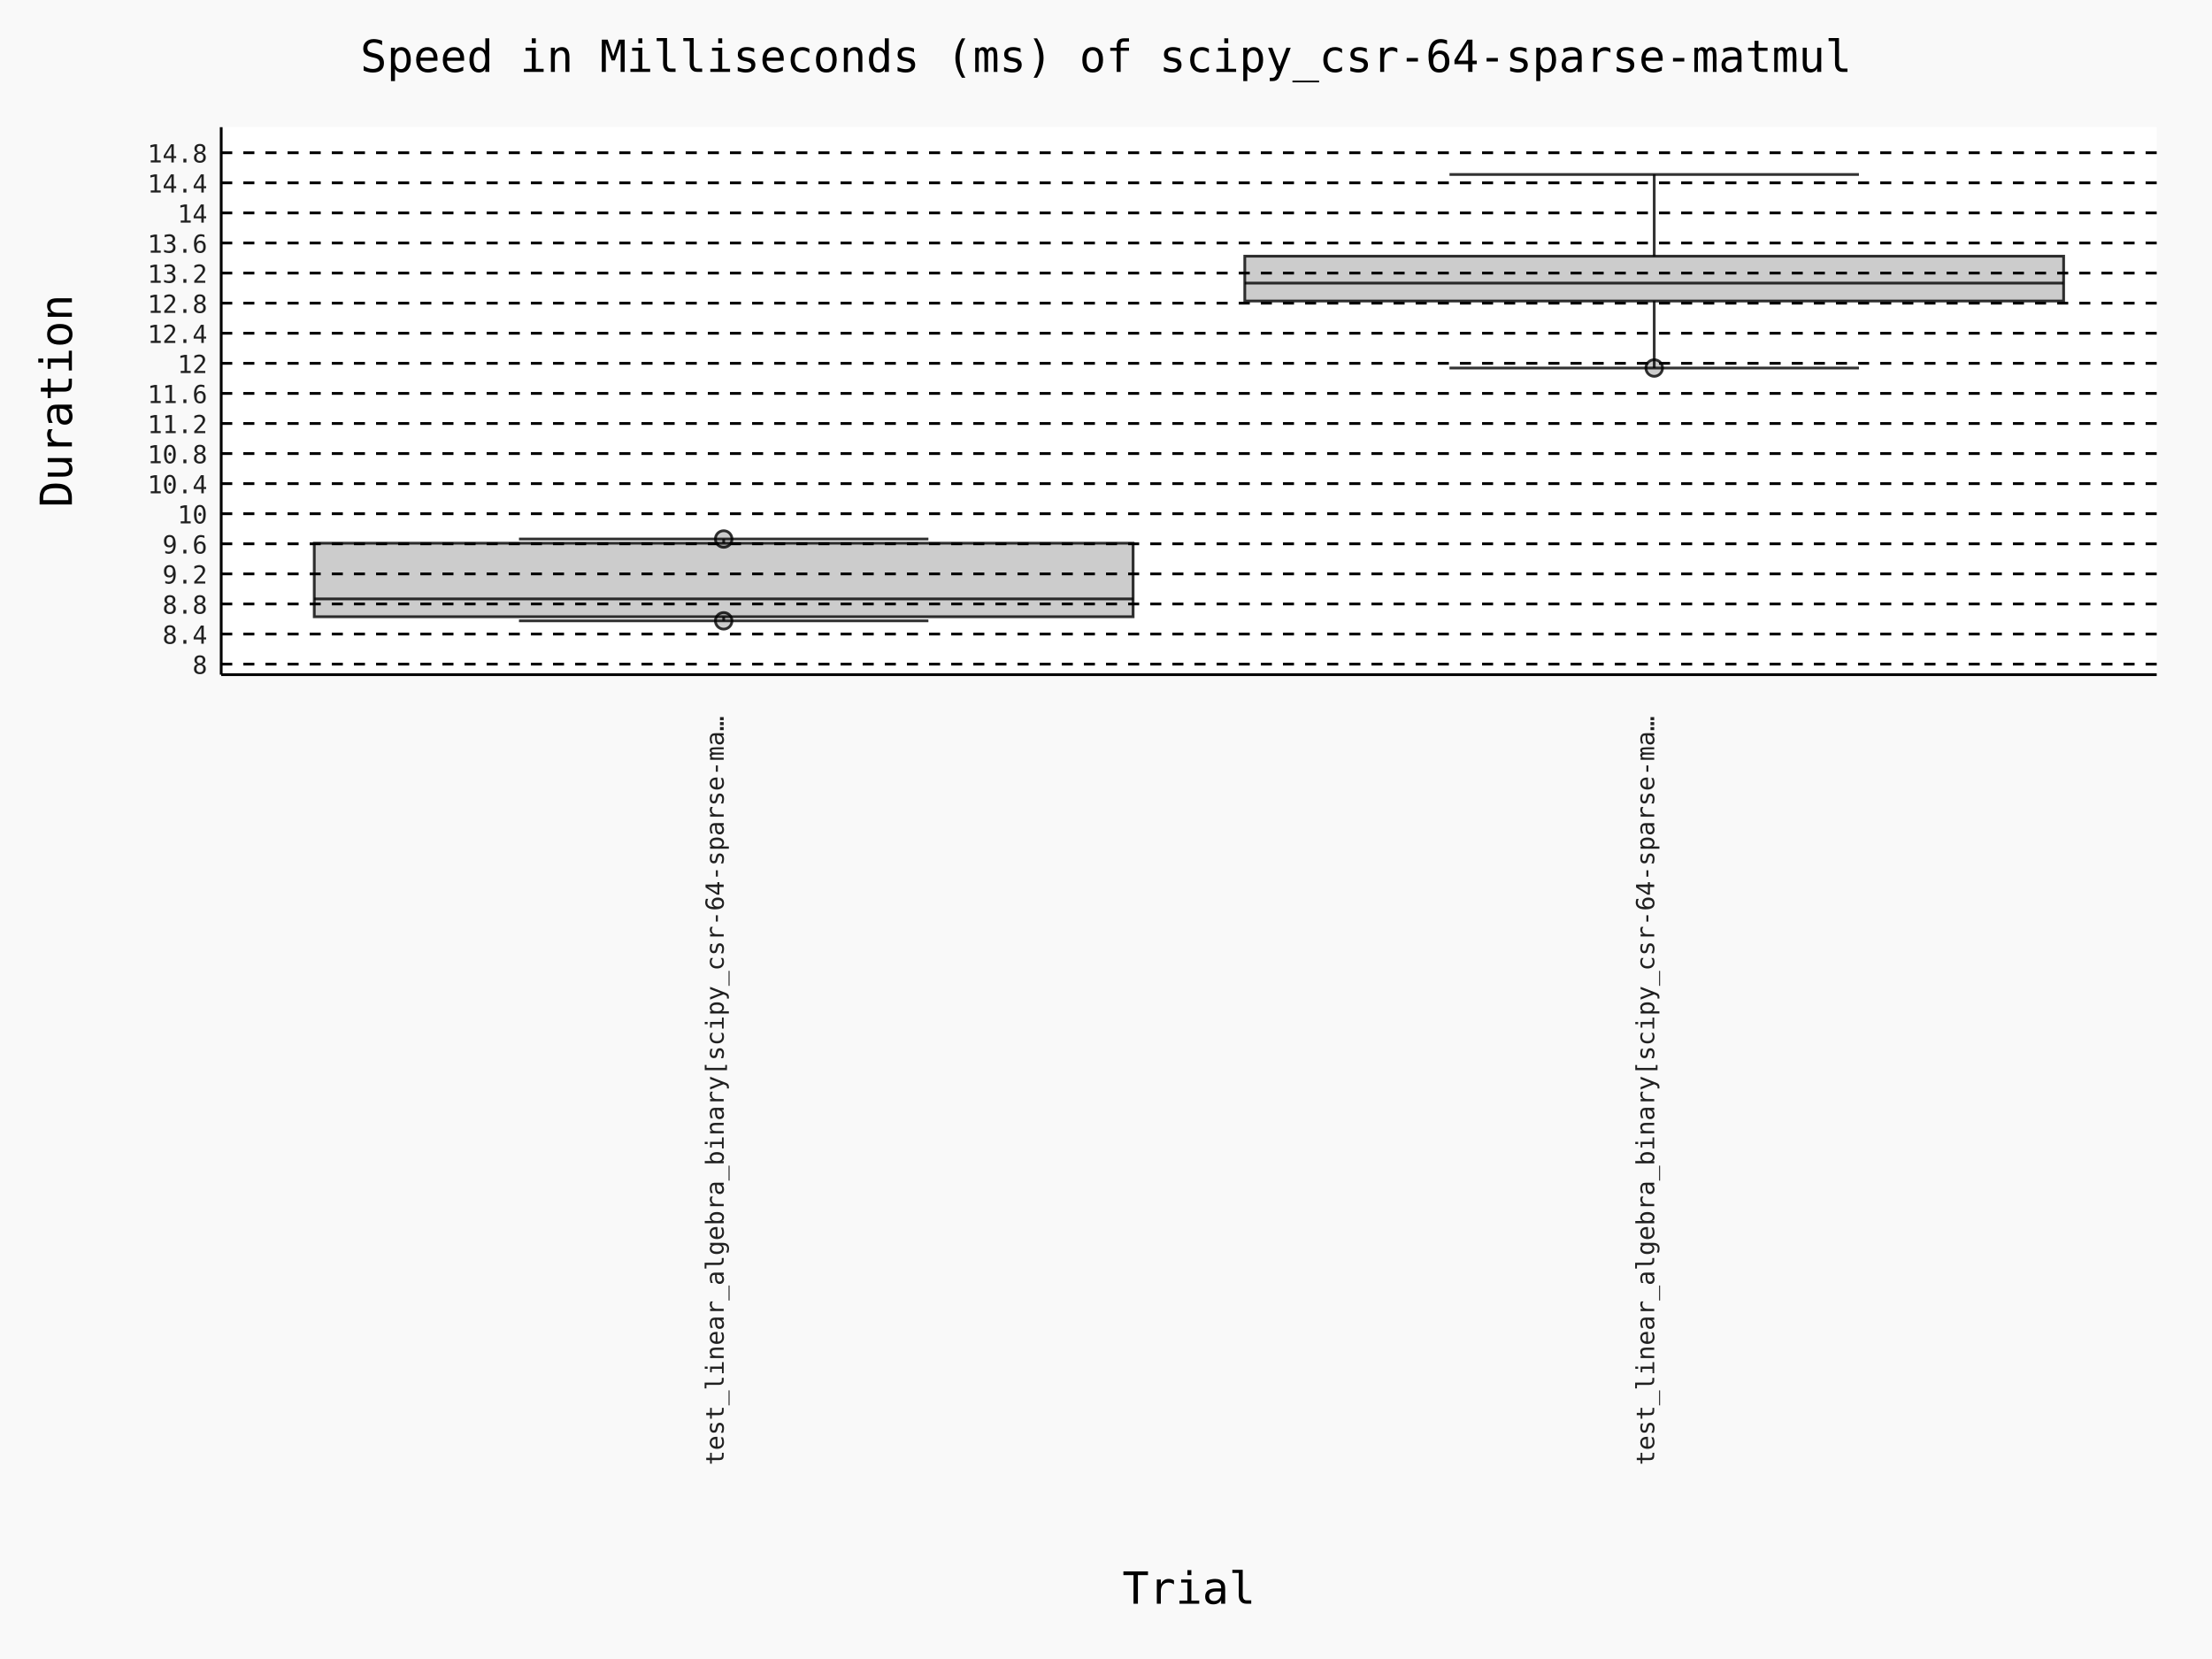
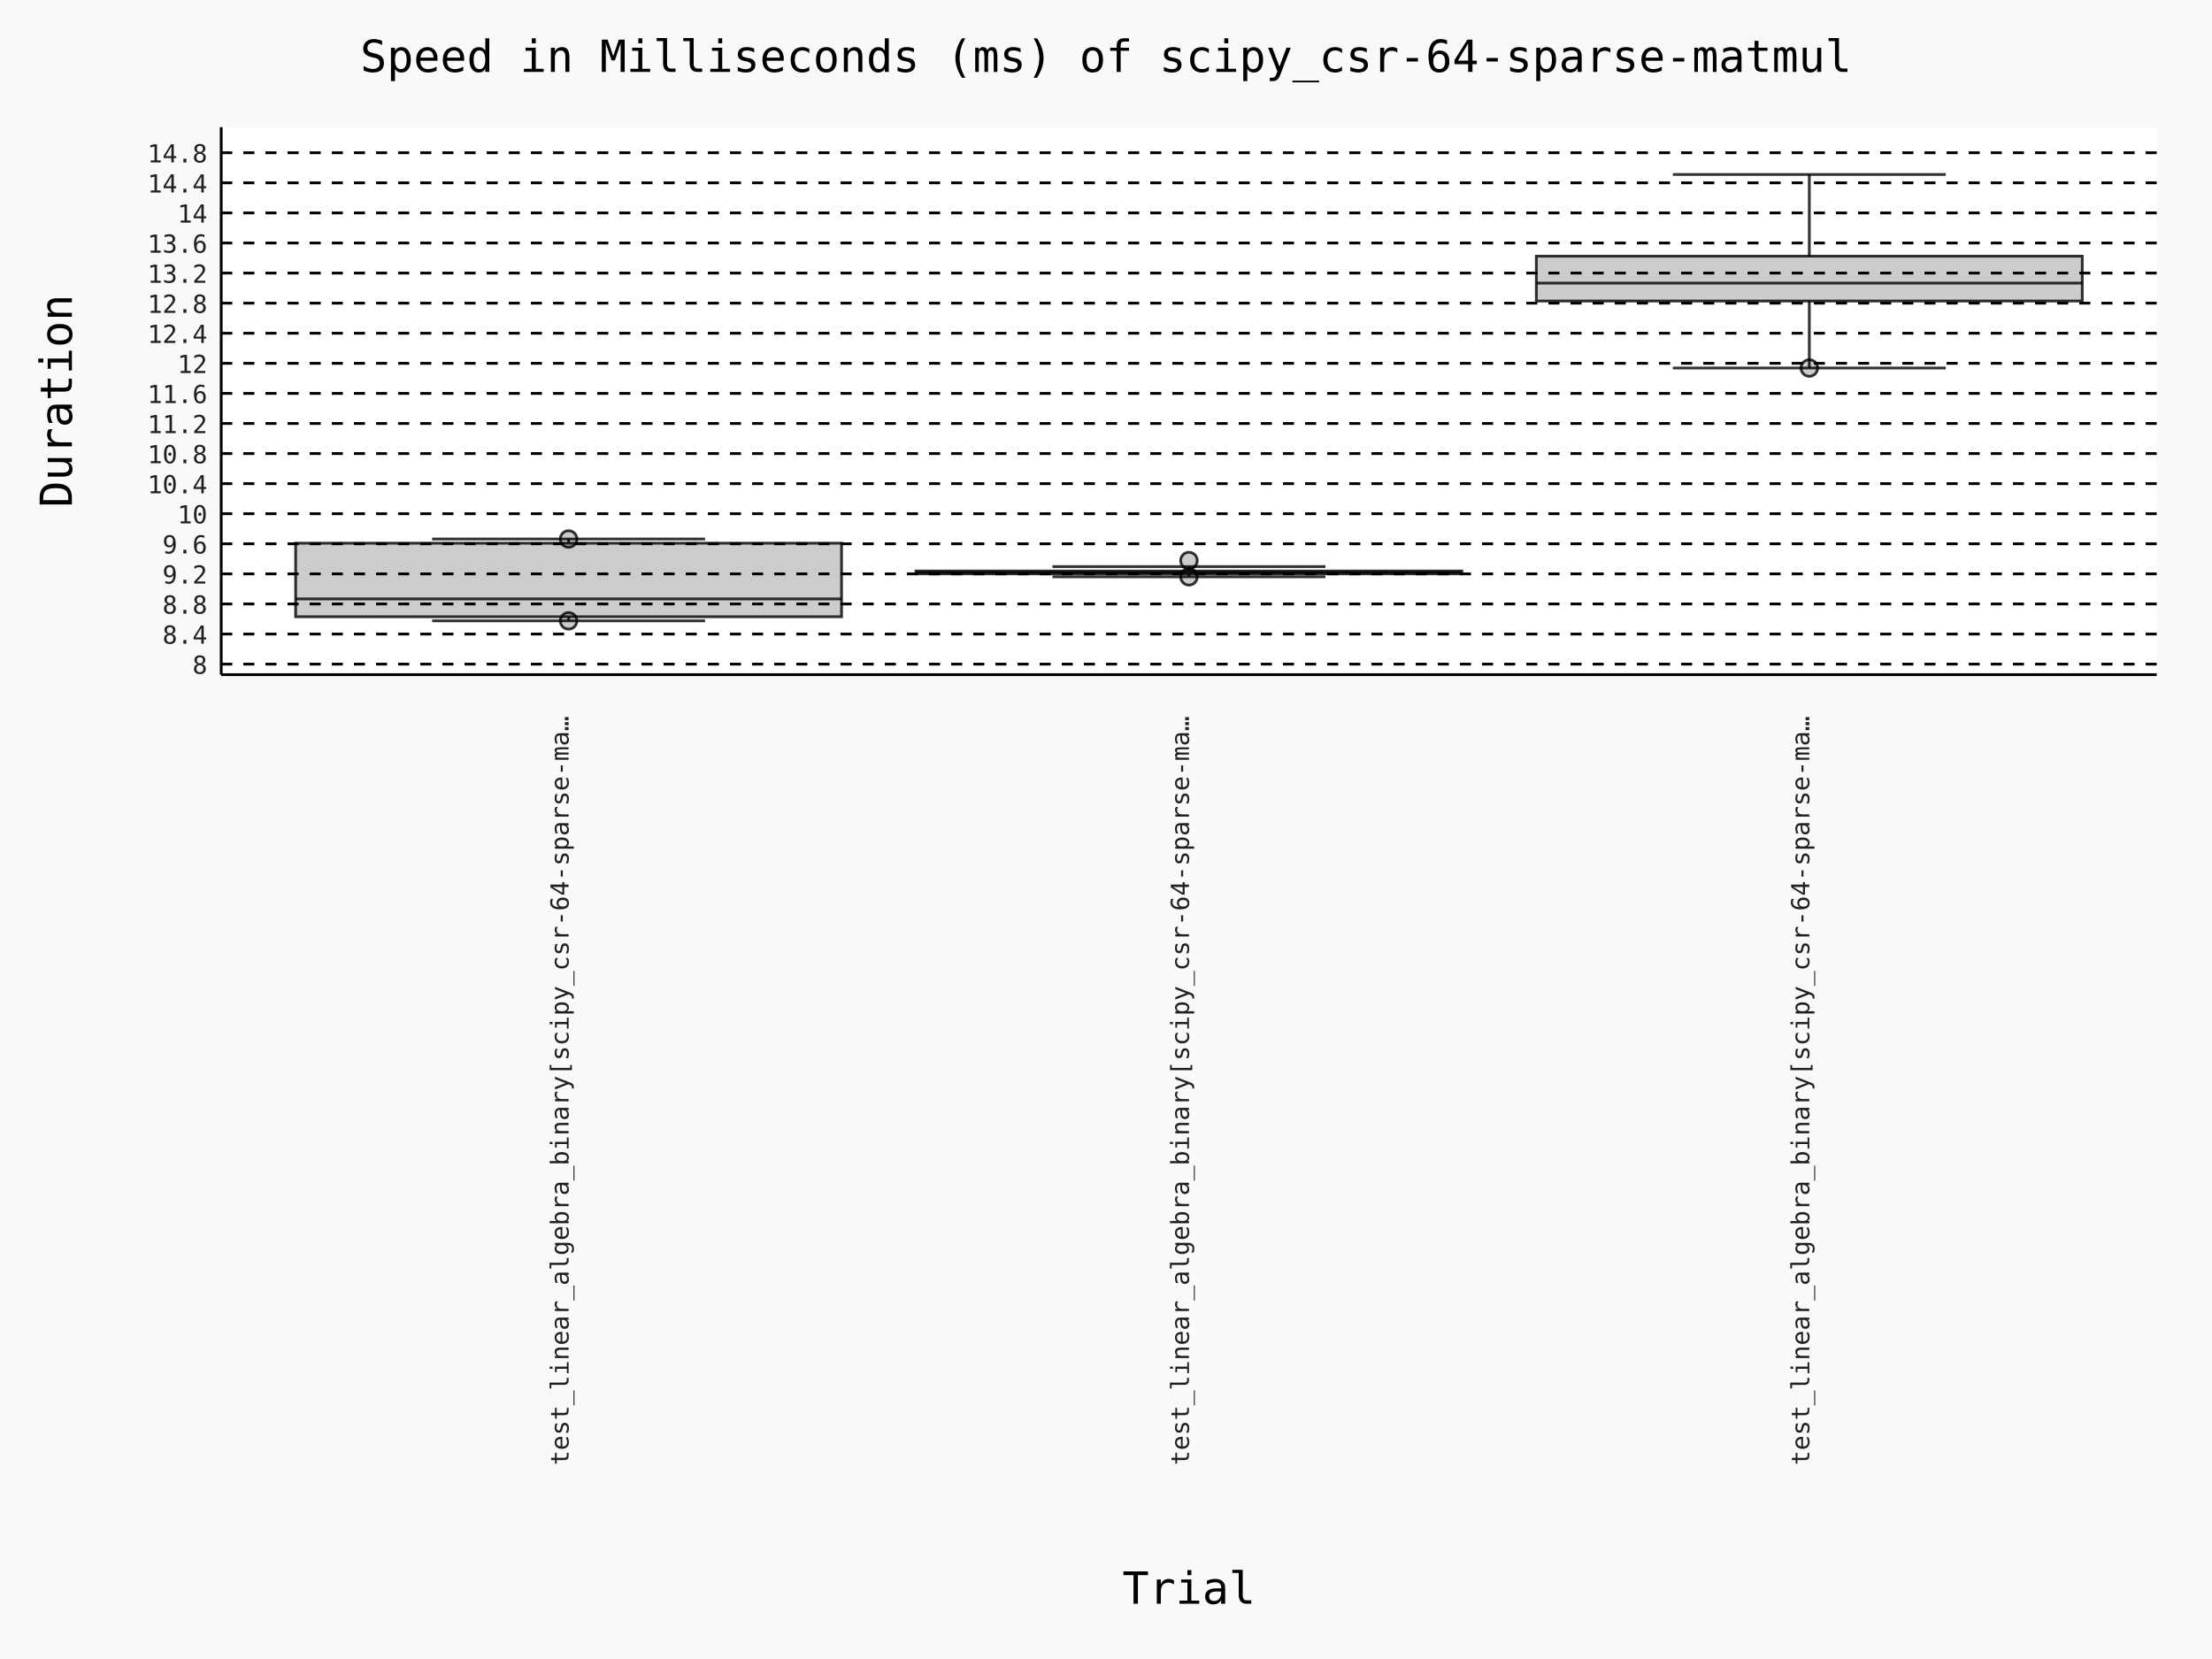
- <svg xmlns="http://www.w3.org/2000/svg" id="chart-725a8ed0-95f6-4f20-a430-5c6a14e20be6" class="pygal-chart" viewBox="0 0 800 600">
+ <svg xmlns="http://www.w3.org/2000/svg" id="chart-3c7da2ac-7ee4-40a2-80dd-efa90fa3c75e" class="pygal-chart" viewBox="0 0 800 600">
  <defs>
-     <style type="text/css">#chart-725a8ed0-95f6-4f20-a430-5c6a14e20be6{-webkit-user-select:none;-webkit-font-smoothing:antialiased;font-family:Consolas,"Deja Vu Sans Mono","Bitstream Vera Sans Mono","Courier New",monospace}#chart-725a8ed0-95f6-4f20-a430-5c6a14e20be6 .title{font-family:Consolas,"Deja Vu Sans Mono","Bitstream Vera Sans Mono","Courier New",monospace;font-size:16px}#chart-725a8ed0-95f6-4f20-a430-5c6a14e20be6 .legends .legend text{font-family:Consolas,"Deja Vu Sans Mono","Bitstream Vera Sans Mono","Courier New",monospace;font-size:14px}#chart-725a8ed0-95f6-4f20-a430-5c6a14e20be6 .axis text{font-family:Consolas,"Deja Vu Sans Mono","Bitstream Vera Sans Mono","Courier New",monospace;font-size:10px}#chart-725a8ed0-95f6-4f20-a430-5c6a14e20be6 .axis text.major{font-family:Consolas,"Deja Vu Sans Mono","Bitstream Vera Sans Mono","Courier New",monospace;font-size:10px}#chart-725a8ed0-95f6-4f20-a430-5c6a14e20be6 .text-overlay text.value{font-family:Consolas,"Deja Vu Sans Mono","Bitstream Vera Sans Mono","Courier New",monospace;font-size:16px}#chart-725a8ed0-95f6-4f20-a430-5c6a14e20be6 .text-overlay text.label{font-family:Consolas,"Deja Vu Sans Mono","Bitstream Vera Sans Mono","Courier New",monospace;font-size:10px}#chart-725a8ed0-95f6-4f20-a430-5c6a14e20be6 .tooltip{font-family:Consolas,"Deja Vu Sans Mono","Bitstream Vera Sans Mono","Courier New",monospace;font-size:14px}#chart-725a8ed0-95f6-4f20-a430-5c6a14e20be6 text.no_data{font-family:Consolas,"Deja Vu Sans Mono","Bitstream Vera Sans Mono","Courier New",monospace;font-size:64px}
- #chart-725a8ed0-95f6-4f20-a430-5c6a14e20be6{background-color:rgba(249,249,249,1)}#chart-725a8ed0-95f6-4f20-a430-5c6a14e20be6 path,#chart-725a8ed0-95f6-4f20-a430-5c6a14e20be6 line,#chart-725a8ed0-95f6-4f20-a430-5c6a14e20be6 rect,#chart-725a8ed0-95f6-4f20-a430-5c6a14e20be6 circle{-webkit-transition:150ms;-moz-transition:150ms;transition:150ms}#chart-725a8ed0-95f6-4f20-a430-5c6a14e20be6 .graph &gt; .background{fill:rgba(249,249,249,1)}#chart-725a8ed0-95f6-4f20-a430-5c6a14e20be6 .plot &gt; .background{fill:rgba(255,255,255,1)}#chart-725a8ed0-95f6-4f20-a430-5c6a14e20be6 .graph{fill:rgba(0,0,0,.87)}#chart-725a8ed0-95f6-4f20-a430-5c6a14e20be6 text.no_data{fill:rgba(0,0,0,1)}#chart-725a8ed0-95f6-4f20-a430-5c6a14e20be6 .title{fill:rgba(0,0,0,1)}#chart-725a8ed0-95f6-4f20-a430-5c6a14e20be6 .legends .legend text{fill:rgba(0,0,0,.87)}#chart-725a8ed0-95f6-4f20-a430-5c6a14e20be6 .legends .legend:hover text{fill:rgba(0,0,0,1)}#chart-725a8ed0-95f6-4f20-a430-5c6a14e20be6 .axis .line{stroke:rgba(0,0,0,1)}#chart-725a8ed0-95f6-4f20-a430-5c6a14e20be6 .axis .guide.line{stroke:rgba(0,0,0,.54)}#chart-725a8ed0-95f6-4f20-a430-5c6a14e20be6 .axis .major.line{stroke:rgba(0,0,0,.87)}#chart-725a8ed0-95f6-4f20-a430-5c6a14e20be6 .axis text.major{fill:rgba(0,0,0,1)}#chart-725a8ed0-95f6-4f20-a430-5c6a14e20be6 .axis.y .guides:hover .guide.line,#chart-725a8ed0-95f6-4f20-a430-5c6a14e20be6 .line-graph .axis.x .guides:hover .guide.line,#chart-725a8ed0-95f6-4f20-a430-5c6a14e20be6 .stackedline-graph .axis.x .guides:hover .guide.line,#chart-725a8ed0-95f6-4f20-a430-5c6a14e20be6 .xy-graph .axis.x .guides:hover .guide.line{stroke:rgba(0,0,0,1)}#chart-725a8ed0-95f6-4f20-a430-5c6a14e20be6 .axis .guides:hover text{fill:rgba(0,0,0,1)}#chart-725a8ed0-95f6-4f20-a430-5c6a14e20be6 .reactive{fill-opacity:.7;stroke-opacity:.8;stroke-width:1}#chart-725a8ed0-95f6-4f20-a430-5c6a14e20be6 .ci{stroke:rgba(0,0,0,.87)}#chart-725a8ed0-95f6-4f20-a430-5c6a14e20be6 .reactive.active,#chart-725a8ed0-95f6-4f20-a430-5c6a14e20be6 .active .reactive{fill-opacity:.8;stroke-opacity:.9;stroke-width:4}#chart-725a8ed0-95f6-4f20-a430-5c6a14e20be6 .ci .reactive.active{stroke-width:1.5}#chart-725a8ed0-95f6-4f20-a430-5c6a14e20be6 .series text{fill:rgba(0,0,0,1)}#chart-725a8ed0-95f6-4f20-a430-5c6a14e20be6 .tooltip rect{fill:rgba(255,255,255,1);stroke:rgba(0,0,0,1);-webkit-transition:opacity 150ms;-moz-transition:opacity 150ms;transition:opacity 150ms}#chart-725a8ed0-95f6-4f20-a430-5c6a14e20be6 .tooltip .label{fill:rgba(0,0,0,.87)}#chart-725a8ed0-95f6-4f20-a430-5c6a14e20be6 .tooltip .label{fill:rgba(0,0,0,.87)}#chart-725a8ed0-95f6-4f20-a430-5c6a14e20be6 .tooltip .legend{font-size:.8em;fill:rgba(0,0,0,.54)}#chart-725a8ed0-95f6-4f20-a430-5c6a14e20be6 .tooltip .x_label{font-size:.6em;fill:rgba(0,0,0,1)}#chart-725a8ed0-95f6-4f20-a430-5c6a14e20be6 .tooltip .xlink{font-size:.5em;text-decoration:underline}#chart-725a8ed0-95f6-4f20-a430-5c6a14e20be6 .tooltip .value{font-size:1.5em}#chart-725a8ed0-95f6-4f20-a430-5c6a14e20be6 .bound{font-size:.5em}#chart-725a8ed0-95f6-4f20-a430-5c6a14e20be6 .max-value{font-size:.75em;fill:rgba(0,0,0,.54)}#chart-725a8ed0-95f6-4f20-a430-5c6a14e20be6 .map-element{fill:rgba(255,255,255,1);stroke:rgba(0,0,0,.54) !important}#chart-725a8ed0-95f6-4f20-a430-5c6a14e20be6 .map-element .reactive{fill-opacity:inherit;stroke-opacity:inherit}#chart-725a8ed0-95f6-4f20-a430-5c6a14e20be6 .color-0,#chart-725a8ed0-95f6-4f20-a430-5c6a14e20be6 .color-0 a:visited{stroke:#000000;fill:#000000}#chart-725a8ed0-95f6-4f20-a430-5c6a14e20be6 .color-1,#chart-725a8ed0-95f6-4f20-a430-5c6a14e20be6 .color-1 a:visited{stroke:#000000;fill:#000000}#chart-725a8ed0-95f6-4f20-a430-5c6a14e20be6 .text-overlay .color-0 text{fill:white}#chart-725a8ed0-95f6-4f20-a430-5c6a14e20be6 .text-overlay .color-1 text{fill:white}
- #chart-725a8ed0-95f6-4f20-a430-5c6a14e20be6 text.no_data{text-anchor:middle}#chart-725a8ed0-95f6-4f20-a430-5c6a14e20be6 .guide.line{fill:none}#chart-725a8ed0-95f6-4f20-a430-5c6a14e20be6 .centered{text-anchor:middle}#chart-725a8ed0-95f6-4f20-a430-5c6a14e20be6 .title{text-anchor:middle}#chart-725a8ed0-95f6-4f20-a430-5c6a14e20be6 .legends .legend text{fill-opacity:1}#chart-725a8ed0-95f6-4f20-a430-5c6a14e20be6 .axis.x text{text-anchor:middle}#chart-725a8ed0-95f6-4f20-a430-5c6a14e20be6 .axis.x:not(.web) text[transform]{text-anchor:start}#chart-725a8ed0-95f6-4f20-a430-5c6a14e20be6 .axis.x:not(.web) text[transform].backwards{text-anchor:end}#chart-725a8ed0-95f6-4f20-a430-5c6a14e20be6 .axis.y text{text-anchor:end}#chart-725a8ed0-95f6-4f20-a430-5c6a14e20be6 .axis.y text[transform].backwards{text-anchor:start}#chart-725a8ed0-95f6-4f20-a430-5c6a14e20be6 .axis.y2 text{text-anchor:start}#chart-725a8ed0-95f6-4f20-a430-5c6a14e20be6 .axis.y2 text[transform].backwards{text-anchor:end}#chart-725a8ed0-95f6-4f20-a430-5c6a14e20be6 .axis .guide.line{stroke-dasharray:4,4;stroke:black}#chart-725a8ed0-95f6-4f20-a430-5c6a14e20be6 .axis .major.guide.line{stroke-dasharray:6,6;stroke:black}#chart-725a8ed0-95f6-4f20-a430-5c6a14e20be6 .horizontal .axis.y .guide.line,#chart-725a8ed0-95f6-4f20-a430-5c6a14e20be6 .horizontal .axis.y2 .guide.line,#chart-725a8ed0-95f6-4f20-a430-5c6a14e20be6 .vertical .axis.x .guide.line{opacity:0}#chart-725a8ed0-95f6-4f20-a430-5c6a14e20be6 .horizontal .axis.always_show .guide.line,#chart-725a8ed0-95f6-4f20-a430-5c6a14e20be6 .vertical .axis.always_show .guide.line{opacity:1 !important}#chart-725a8ed0-95f6-4f20-a430-5c6a14e20be6 .axis.y .guides:hover .guide.line,#chart-725a8ed0-95f6-4f20-a430-5c6a14e20be6 .axis.y2 .guides:hover .guide.line,#chart-725a8ed0-95f6-4f20-a430-5c6a14e20be6 .axis.x .guides:hover .guide.line{opacity:1}#chart-725a8ed0-95f6-4f20-a430-5c6a14e20be6 .axis .guides:hover text{opacity:1}#chart-725a8ed0-95f6-4f20-a430-5c6a14e20be6 .nofill{fill:none}#chart-725a8ed0-95f6-4f20-a430-5c6a14e20be6 .subtle-fill{fill-opacity:.2}#chart-725a8ed0-95f6-4f20-a430-5c6a14e20be6 .dot{stroke-width:1px;fill-opacity:1;stroke-opacity:1}#chart-725a8ed0-95f6-4f20-a430-5c6a14e20be6 .dot.active{stroke-width:5px}#chart-725a8ed0-95f6-4f20-a430-5c6a14e20be6 .dot.negative{fill:transparent}#chart-725a8ed0-95f6-4f20-a430-5c6a14e20be6 text,#chart-725a8ed0-95f6-4f20-a430-5c6a14e20be6 tspan{stroke:none !important}#chart-725a8ed0-95f6-4f20-a430-5c6a14e20be6 .series text.active{opacity:1}#chart-725a8ed0-95f6-4f20-a430-5c6a14e20be6 .tooltip rect{fill-opacity:.95;stroke-width:.5}#chart-725a8ed0-95f6-4f20-a430-5c6a14e20be6 .tooltip text{fill-opacity:1}#chart-725a8ed0-95f6-4f20-a430-5c6a14e20be6 .showable{visibility:hidden}#chart-725a8ed0-95f6-4f20-a430-5c6a14e20be6 .showable.shown{visibility:visible}#chart-725a8ed0-95f6-4f20-a430-5c6a14e20be6 .gauge-background{fill:rgba(229,229,229,1);stroke:none}#chart-725a8ed0-95f6-4f20-a430-5c6a14e20be6 .bg-lines{stroke:rgba(249,249,249,1);stroke-width:2px}
+     <style type="text/css">#chart-3c7da2ac-7ee4-40a2-80dd-efa90fa3c75e{-webkit-user-select:none;-webkit-font-smoothing:antialiased;font-family:Consolas,"Deja Vu Sans Mono","Bitstream Vera Sans Mono","Courier New",monospace}#chart-3c7da2ac-7ee4-40a2-80dd-efa90fa3c75e .title{font-family:Consolas,"Deja Vu Sans Mono","Bitstream Vera Sans Mono","Courier New",monospace;font-size:16px}#chart-3c7da2ac-7ee4-40a2-80dd-efa90fa3c75e .legends .legend text{font-family:Consolas,"Deja Vu Sans Mono","Bitstream Vera Sans Mono","Courier New",monospace;font-size:14px}#chart-3c7da2ac-7ee4-40a2-80dd-efa90fa3c75e .axis text{font-family:Consolas,"Deja Vu Sans Mono","Bitstream Vera Sans Mono","Courier New",monospace;font-size:10px}#chart-3c7da2ac-7ee4-40a2-80dd-efa90fa3c75e .axis text.major{font-family:Consolas,"Deja Vu Sans Mono","Bitstream Vera Sans Mono","Courier New",monospace;font-size:10px}#chart-3c7da2ac-7ee4-40a2-80dd-efa90fa3c75e .text-overlay text.value{font-family:Consolas,"Deja Vu Sans Mono","Bitstream Vera Sans Mono","Courier New",monospace;font-size:16px}#chart-3c7da2ac-7ee4-40a2-80dd-efa90fa3c75e .text-overlay text.label{font-family:Consolas,"Deja Vu Sans Mono","Bitstream Vera Sans Mono","Courier New",monospace;font-size:10px}#chart-3c7da2ac-7ee4-40a2-80dd-efa90fa3c75e .tooltip{font-family:Consolas,"Deja Vu Sans Mono","Bitstream Vera Sans Mono","Courier New",monospace;font-size:14px}#chart-3c7da2ac-7ee4-40a2-80dd-efa90fa3c75e text.no_data{font-family:Consolas,"Deja Vu Sans Mono","Bitstream Vera Sans Mono","Courier New",monospace;font-size:64px}
+ #chart-3c7da2ac-7ee4-40a2-80dd-efa90fa3c75e{background-color:rgba(249,249,249,1)}#chart-3c7da2ac-7ee4-40a2-80dd-efa90fa3c75e path,#chart-3c7da2ac-7ee4-40a2-80dd-efa90fa3c75e line,#chart-3c7da2ac-7ee4-40a2-80dd-efa90fa3c75e rect,#chart-3c7da2ac-7ee4-40a2-80dd-efa90fa3c75e circle{-webkit-transition:150ms;-moz-transition:150ms;transition:150ms}#chart-3c7da2ac-7ee4-40a2-80dd-efa90fa3c75e .graph &gt; .background{fill:rgba(249,249,249,1)}#chart-3c7da2ac-7ee4-40a2-80dd-efa90fa3c75e .plot &gt; .background{fill:rgba(255,255,255,1)}#chart-3c7da2ac-7ee4-40a2-80dd-efa90fa3c75e .graph{fill:rgba(0,0,0,.87)}#chart-3c7da2ac-7ee4-40a2-80dd-efa90fa3c75e text.no_data{fill:rgba(0,0,0,1)}#chart-3c7da2ac-7ee4-40a2-80dd-efa90fa3c75e .title{fill:rgba(0,0,0,1)}#chart-3c7da2ac-7ee4-40a2-80dd-efa90fa3c75e .legends .legend text{fill:rgba(0,0,0,.87)}#chart-3c7da2ac-7ee4-40a2-80dd-efa90fa3c75e .legends .legend:hover text{fill:rgba(0,0,0,1)}#chart-3c7da2ac-7ee4-40a2-80dd-efa90fa3c75e .axis .line{stroke:rgba(0,0,0,1)}#chart-3c7da2ac-7ee4-40a2-80dd-efa90fa3c75e .axis .guide.line{stroke:rgba(0,0,0,.54)}#chart-3c7da2ac-7ee4-40a2-80dd-efa90fa3c75e .axis .major.line{stroke:rgba(0,0,0,.87)}#chart-3c7da2ac-7ee4-40a2-80dd-efa90fa3c75e .axis text.major{fill:rgba(0,0,0,1)}#chart-3c7da2ac-7ee4-40a2-80dd-efa90fa3c75e .axis.y .guides:hover .guide.line,#chart-3c7da2ac-7ee4-40a2-80dd-efa90fa3c75e .line-graph .axis.x .guides:hover .guide.line,#chart-3c7da2ac-7ee4-40a2-80dd-efa90fa3c75e .stackedline-graph .axis.x .guides:hover .guide.line,#chart-3c7da2ac-7ee4-40a2-80dd-efa90fa3c75e .xy-graph .axis.x .guides:hover .guide.line{stroke:rgba(0,0,0,1)}#chart-3c7da2ac-7ee4-40a2-80dd-efa90fa3c75e .axis .guides:hover text{fill:rgba(0,0,0,1)}#chart-3c7da2ac-7ee4-40a2-80dd-efa90fa3c75e .reactive{fill-opacity:.7;stroke-opacity:.8;stroke-width:1}#chart-3c7da2ac-7ee4-40a2-80dd-efa90fa3c75e .ci{stroke:rgba(0,0,0,.87)}#chart-3c7da2ac-7ee4-40a2-80dd-efa90fa3c75e .reactive.active,#chart-3c7da2ac-7ee4-40a2-80dd-efa90fa3c75e .active .reactive{fill-opacity:.8;stroke-opacity:.9;stroke-width:4}#chart-3c7da2ac-7ee4-40a2-80dd-efa90fa3c75e .ci .reactive.active{stroke-width:1.5}#chart-3c7da2ac-7ee4-40a2-80dd-efa90fa3c75e .series text{fill:rgba(0,0,0,1)}#chart-3c7da2ac-7ee4-40a2-80dd-efa90fa3c75e .tooltip rect{fill:rgba(255,255,255,1);stroke:rgba(0,0,0,1);-webkit-transition:opacity 150ms;-moz-transition:opacity 150ms;transition:opacity 150ms}#chart-3c7da2ac-7ee4-40a2-80dd-efa90fa3c75e .tooltip .label{fill:rgba(0,0,0,.87)}#chart-3c7da2ac-7ee4-40a2-80dd-efa90fa3c75e .tooltip .label{fill:rgba(0,0,0,.87)}#chart-3c7da2ac-7ee4-40a2-80dd-efa90fa3c75e .tooltip .legend{font-size:.8em;fill:rgba(0,0,0,.54)}#chart-3c7da2ac-7ee4-40a2-80dd-efa90fa3c75e .tooltip .x_label{font-size:.6em;fill:rgba(0,0,0,1)}#chart-3c7da2ac-7ee4-40a2-80dd-efa90fa3c75e .tooltip .xlink{font-size:.5em;text-decoration:underline}#chart-3c7da2ac-7ee4-40a2-80dd-efa90fa3c75e .tooltip .value{font-size:1.5em}#chart-3c7da2ac-7ee4-40a2-80dd-efa90fa3c75e .bound{font-size:.5em}#chart-3c7da2ac-7ee4-40a2-80dd-efa90fa3c75e .max-value{font-size:.75em;fill:rgba(0,0,0,.54)}#chart-3c7da2ac-7ee4-40a2-80dd-efa90fa3c75e .map-element{fill:rgba(255,255,255,1);stroke:rgba(0,0,0,.54) !important}#chart-3c7da2ac-7ee4-40a2-80dd-efa90fa3c75e .map-element .reactive{fill-opacity:inherit;stroke-opacity:inherit}#chart-3c7da2ac-7ee4-40a2-80dd-efa90fa3c75e .color-0,#chart-3c7da2ac-7ee4-40a2-80dd-efa90fa3c75e .color-0 a:visited{stroke:#000000;fill:#000000}#chart-3c7da2ac-7ee4-40a2-80dd-efa90fa3c75e .color-1,#chart-3c7da2ac-7ee4-40a2-80dd-efa90fa3c75e .color-1 a:visited{stroke:#000000;fill:#000000}#chart-3c7da2ac-7ee4-40a2-80dd-efa90fa3c75e .color-2,#chart-3c7da2ac-7ee4-40a2-80dd-efa90fa3c75e .color-2 a:visited{stroke:#000000;fill:#000000}#chart-3c7da2ac-7ee4-40a2-80dd-efa90fa3c75e .text-overlay .color-0 text{fill:white}#chart-3c7da2ac-7ee4-40a2-80dd-efa90fa3c75e .text-overlay .color-1 text{fill:white}#chart-3c7da2ac-7ee4-40a2-80dd-efa90fa3c75e .text-overlay .color-2 text{fill:white}
+ #chart-3c7da2ac-7ee4-40a2-80dd-efa90fa3c75e text.no_data{text-anchor:middle}#chart-3c7da2ac-7ee4-40a2-80dd-efa90fa3c75e .guide.line{fill:none}#chart-3c7da2ac-7ee4-40a2-80dd-efa90fa3c75e .centered{text-anchor:middle}#chart-3c7da2ac-7ee4-40a2-80dd-efa90fa3c75e .title{text-anchor:middle}#chart-3c7da2ac-7ee4-40a2-80dd-efa90fa3c75e .legends .legend text{fill-opacity:1}#chart-3c7da2ac-7ee4-40a2-80dd-efa90fa3c75e .axis.x text{text-anchor:middle}#chart-3c7da2ac-7ee4-40a2-80dd-efa90fa3c75e .axis.x:not(.web) text[transform]{text-anchor:start}#chart-3c7da2ac-7ee4-40a2-80dd-efa90fa3c75e .axis.x:not(.web) text[transform].backwards{text-anchor:end}#chart-3c7da2ac-7ee4-40a2-80dd-efa90fa3c75e .axis.y text{text-anchor:end}#chart-3c7da2ac-7ee4-40a2-80dd-efa90fa3c75e .axis.y text[transform].backwards{text-anchor:start}#chart-3c7da2ac-7ee4-40a2-80dd-efa90fa3c75e .axis.y2 text{text-anchor:start}#chart-3c7da2ac-7ee4-40a2-80dd-efa90fa3c75e .axis.y2 text[transform].backwards{text-anchor:end}#chart-3c7da2ac-7ee4-40a2-80dd-efa90fa3c75e .axis .guide.line{stroke-dasharray:4,4;stroke:black}#chart-3c7da2ac-7ee4-40a2-80dd-efa90fa3c75e .axis .major.guide.line{stroke-dasharray:6,6;stroke:black}#chart-3c7da2ac-7ee4-40a2-80dd-efa90fa3c75e .horizontal .axis.y .guide.line,#chart-3c7da2ac-7ee4-40a2-80dd-efa90fa3c75e .horizontal .axis.y2 .guide.line,#chart-3c7da2ac-7ee4-40a2-80dd-efa90fa3c75e .vertical .axis.x .guide.line{opacity:0}#chart-3c7da2ac-7ee4-40a2-80dd-efa90fa3c75e .horizontal .axis.always_show .guide.line,#chart-3c7da2ac-7ee4-40a2-80dd-efa90fa3c75e .vertical .axis.always_show .guide.line{opacity:1 !important}#chart-3c7da2ac-7ee4-40a2-80dd-efa90fa3c75e .axis.y .guides:hover .guide.line,#chart-3c7da2ac-7ee4-40a2-80dd-efa90fa3c75e .axis.y2 .guides:hover .guide.line,#chart-3c7da2ac-7ee4-40a2-80dd-efa90fa3c75e .axis.x .guides:hover .guide.line{opacity:1}#chart-3c7da2ac-7ee4-40a2-80dd-efa90fa3c75e .axis .guides:hover text{opacity:1}#chart-3c7da2ac-7ee4-40a2-80dd-efa90fa3c75e .nofill{fill:none}#chart-3c7da2ac-7ee4-40a2-80dd-efa90fa3c75e .subtle-fill{fill-opacity:.2}#chart-3c7da2ac-7ee4-40a2-80dd-efa90fa3c75e .dot{stroke-width:1px;fill-opacity:1;stroke-opacity:1}#chart-3c7da2ac-7ee4-40a2-80dd-efa90fa3c75e .dot.active{stroke-width:5px}#chart-3c7da2ac-7ee4-40a2-80dd-efa90fa3c75e .dot.negative{fill:transparent}#chart-3c7da2ac-7ee4-40a2-80dd-efa90fa3c75e text,#chart-3c7da2ac-7ee4-40a2-80dd-efa90fa3c75e tspan{stroke:none !important}#chart-3c7da2ac-7ee4-40a2-80dd-efa90fa3c75e .series text.active{opacity:1}#chart-3c7da2ac-7ee4-40a2-80dd-efa90fa3c75e .tooltip rect{fill-opacity:.95;stroke-width:.5}#chart-3c7da2ac-7ee4-40a2-80dd-efa90fa3c75e .tooltip text{fill-opacity:1}#chart-3c7da2ac-7ee4-40a2-80dd-efa90fa3c75e .showable{visibility:hidden}#chart-3c7da2ac-7ee4-40a2-80dd-efa90fa3c75e .showable.shown{visibility:visible}#chart-3c7da2ac-7ee4-40a2-80dd-efa90fa3c75e .gauge-background{fill:rgba(229,229,229,1);stroke:none}#chart-3c7da2ac-7ee4-40a2-80dd-efa90fa3c75e .bg-lines{stroke:rgba(249,249,249,1);stroke-width:2px}
.tooltip .value{font-size:1em !important}.axis text{font-size:9px !important}</style>
  </defs>
  <g class="graph custombox-graph vertical">
    <rect x="0" y="0" width="800" height="600" class="background" />
    <g transform="translate(80, 46)" class="plot">
      <rect x="0" y="0" width="700.0" height="198.0" class="background" />
      <g class="axis y always_show">
        <path d="M0 198 h700" class="line" />
        <g class="guides">
          <path d="M0 194.192 h700" class="guide line" />
          <text x="-5" y="197.692" class="">8</text>
        </g>
        <g class="guides">
          <path d="M0 183.313 h700" class="guide line" />
          <text x="-5" y="186.813" class="">8.4</text>
        </g>
        <g class="guides">
          <path d="M0 172.434 h700" class="guide line" />
          <text x="-5" y="175.934" class="">8.8</text>
        </g>
        <g class="guides">
          <path d="M0 161.555 h700" class="guide line" />
          <text x="-5" y="165.055" class="">9.2</text>
        </g>
        <g class="guides">
          <path d="M0 150.676 h700" class="guide line" />
          <text x="-5" y="154.176" class="">9.6</text>
        </g>
        <g class="guides">
          <path d="M0 139.797 h700" class="guide line" />
          <text x="-5" y="143.297" class="">10</text>
        </g>
        <g class="guides">
          <path d="M0 128.918 h700" class="guide line" />
          <text x="-5" y="132.418" class="">10.4</text>
        </g>
        <g class="guides">
          <path d="M0 118.038 h700" class="guide line" />
          <text x="-5" y="121.538" class="">10.8</text>
        </g>
        <g class="guides">
          <path d="M0 107.159 h700" class="guide line" />
          <text x="-5" y="110.659" class="">11.2</text>
        </g>
        <g class="guides">
          <path d="M0 96.28 h700" class="guide line" />
          <text x="-5" y="99.78" class="">11.6</text>
        </g>
        <g class="guides">
          <path d="M0 85.401 h700" class="guide line" />
          <text x="-5" y="88.901" class="">12</text>
        </g>
        <g class="guides">
          <path d="M0 74.522 h700" class="guide line" />
          <text x="-5" y="78.022" class="">12.4</text>
        </g>
        <g class="guides">
          <path d="M0 63.643 h700" class="guide line" />
          <text x="-5" y="67.143" class="">12.8</text>
        </g>
        <g class="guides">
          <path d="M0 52.764 h700" class="guide line" />
          <text x="-5" y="56.264" class="">13.2</text>
        </g>
        <g class="guides">
          <path d="M0 41.885 h700" class="guide line" />
          <text x="-5" y="45.385" class="">13.6</text>
        </g>
        <g class="guides">
          <path d="M0 31.005 h700" class="guide line" />
          <text x="-5" y="34.505" class="">14</text>
        </g>
        <g class="guides">
          <path d="M0 20.126 h700" class="guide line" />
          <text x="-5" y="23.626" class="">14.4</text>
        </g>
        <g class="guides">
          <path d="M0 9.247 h700" class="guide line" />
          <text x="-5" y="12.747" class="">14.8</text>
        </g>
      </g>
      <g class="axis x">
        <path d="M0 0 v198" class="line" />
        <g class="guides">
-           <path d="M181.731 0 v198" class="guide line" />
-           <text x="181.731" y="213.0" class="backwards" transform="rotate(270 181.7308 213)">test_linear_algebra_binary[scipy_csr-64-sparse-ma…</text>
+           <path d="M125.641 0 v198" class="guide line" />
+           <text x="125.641" y="213.0" class="backwards" transform="rotate(270 125.641 213)">test_linear_algebra_binary[scipy_csr-64-sparse-ma…</text>
        </g>
        <g class="guides">
-           <path d="M518.269 0 v198" class="guide line" />
-           <text x="518.269" y="213.0" class="backwards" transform="rotate(270 518.2692 213)">test_linear_algebra_binary[scipy_csr-64-sparse-ma…</text>
+           <path d="M350 0 v198" class="guide line" />
+           <text x="350.0" y="213.0" class="backwards" transform="rotate(270 350 213)">test_linear_algebra_binary[scipy_csr-64-sparse-ma…</text>
+         </g>
+         <g class="guides">
+           <path d="M574.359 0 v198" class="guide line" />
+           <text x="574.359" y="213.0" class="backwards" transform="rotate(270 574.359 213)">test_linear_algebra_binary[scipy_csr-64-sparse-ma…</text>
        </g>
      </g>
      <g class="series serie-0 color-0">
        <g class="boxes">
          <g class="box">
-             <path stroke-width="3" d="M107.692 178.533 L255.769 178.533" class="reactive tooltip-trigger" />
-             <path stroke-width="3" d="M33.654 170.602 L329.808 170.602" class="reactive tooltip-trigger" />
-             <path stroke-width="3" d="M107.692 148.941 L255.769 148.941" class="reactive tooltip-trigger" />
-             <path stroke-width="2" d="M181.731 178.533 L181.731 177.054" class="reactive tooltip-trigger" />
-             <path stroke-width="2" d="M181.731 148.941 L181.731 150.452" class="reactive tooltip-trigger" />
-             <rect x="33.654" y="150.452" height="26.601" width="296.154" class="subtle-fill reactive tooltip-trigger" />
-             <circle cx="181.731" cy="178.533" r="3" class="subtle-fill reactive tooltip-trigger" />
-             <circle cx="181.731" cy="148.941" r="3" class="subtle-fill reactive tooltip-trigger" />
+             <path stroke-width="3" d="M76.282 178.533 L175 178.533" class="reactive tooltip-trigger" />
+             <path stroke-width="3" d="M26.923 170.602 L224.359 170.602" class="reactive tooltip-trigger" />
+             <path stroke-width="3" d="M76.282 148.941 L175 148.941" class="reactive tooltip-trigger" />
+             <path stroke-width="2" d="M125.641 178.533 L125.641 177.054" class="reactive tooltip-trigger" />
+             <path stroke-width="2" d="M125.641 148.941 L125.641 150.452" class="reactive tooltip-trigger" />
+             <rect x="26.923" y="150.452" height="26.601" width="197.436" class="subtle-fill reactive tooltip-trigger" />
+             <circle cx="125.641" cy="178.533" r="3" class="subtle-fill reactive tooltip-trigger" />
+             <circle cx="125.641" cy="148.941" r="3" class="subtle-fill reactive tooltip-trigger" />
          </g>
        </g>
      </g>
      <g class="series serie-1 color-1">
        <g class="boxes">
          <g class="box">
-             <path stroke-width="3" d="M444.231 87.1 L592.308 87.1" class="reactive tooltip-trigger" />
-             <path stroke-width="3" d="M370.192 56.389 L666.346 56.389" class="reactive tooltip-trigger" />
-             <path stroke-width="3" d="M444.231 17.104 L592.308 17.104" class="reactive tooltip-trigger" />
-             <path stroke-width="2" d="M518.269 87.1 L518.269 62.868" class="reactive tooltip-trigger" />
-             <path stroke-width="2" d="M518.269 17.104 L518.269 46.648" class="reactive tooltip-trigger" />
-             <rect x="370.192" y="46.648" height="16.221" width="296.154" class="subtle-fill reactive tooltip-trigger" />
-             <circle cx="518.269" cy="87.1" r="3" class="subtle-fill reactive tooltip-trigger" />
-             <circle cx="518.269" cy="-225.36" r="3" class="subtle-fill reactive tooltip-trigger" />
+             <path stroke-width="3" d="M300.641 162.61 L399.359 162.61" class="reactive tooltip-trigger" />
+             <path stroke-width="3" d="M251.282 161.019 L448.718 161.019" class="reactive tooltip-trigger" />
+             <path stroke-width="3" d="M300.641 158.917 L399.359 158.917" class="reactive tooltip-trigger" />
+             <path stroke-width="2" d="M350 162.61 L350 161.549" class="reactive tooltip-trigger" />
+             <path stroke-width="2" d="M350 158.917 L350 160.511" class="reactive tooltip-trigger" />
+             <rect x="251.282" y="160.511" height="1.038" width="197.436" class="subtle-fill reactive tooltip-trigger" />
+             <circle cx="350.0" cy="162.61" r="3" class="subtle-fill reactive tooltip-trigger" />
+             <circle cx="350.0" cy="156.741" r="3" class="subtle-fill reactive tooltip-trigger" />
+           </g>
+         </g>
+       </g>
+       <g class="series serie-2 color-2">
+         <g class="boxes">
+           <g class="box">
+             <path stroke-width="3" d="M525 87.1 L623.718 87.1" class="reactive tooltip-trigger" />
+             <path stroke-width="3" d="M475.641 56.389 L673.077 56.389" class="reactive tooltip-trigger" />
+             <path stroke-width="3" d="M525 17.104 L623.718 17.104" class="reactive tooltip-trigger" />
+             <path stroke-width="2" d="M574.359 87.1 L574.359 62.868" class="reactive tooltip-trigger" />
+             <path stroke-width="2" d="M574.359 17.104 L574.359 46.648" class="reactive tooltip-trigger" />
+             <rect x="475.641" y="46.648" height="16.221" width="197.436" class="subtle-fill reactive tooltip-trigger" />
+             <circle cx="574.359" cy="87.1" r="3" class="subtle-fill reactive tooltip-trigger" />
+             <circle cx="574.359" cy="-225.36" r="3" class="subtle-fill reactive tooltip-trigger" />
          </g>
        </g>
      </g>
    </g>
    <g class="titles">
      <text x="400.0" y="26" class="title plot_title">Speed in Milliseconds (ms) of scipy_csr-64-sparse-matmul</text>
      <text x="430.0" y="580.0" class="title">Trial</text>
      <text x="0" y="171.0" class="title" transform="rotate(-90 0 145)">Duration</text>
    </g>
    <g transform="translate(80, 46)" class="plot overlay">
      <g class="series serie-0 color-0" />
      <g class="series serie-1 color-1" />
+       <g class="series serie-2 color-2" />
    </g>
    <g transform="translate(80, 46)" class="plot text-overlay">
      <g class="series serie-0 color-0" />
      <g class="series serie-1 color-1" />
+       <g class="series serie-2 color-2" />
    </g>
    <g transform="translate(80, 46)" class="plot tooltip-overlay">
      <g transform="translate(0 0)" style="opacity: 0" class="tooltip">
        <rect rx="0" ry="0" width="0" height="0" class="tooltip-box" />
        <g class="text" />
      </g>
    </g>
  </g>
</svg>
